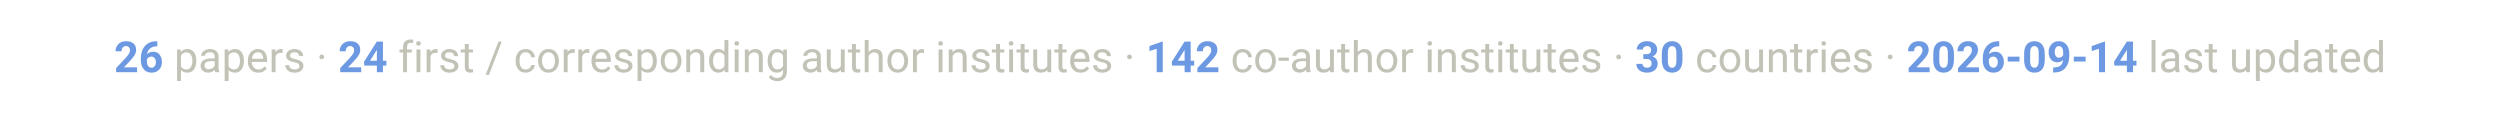
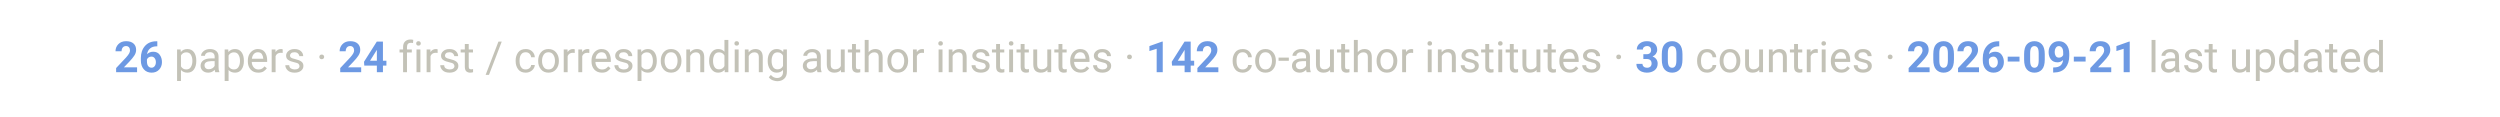
<svg xmlns="http://www.w3.org/2000/svg" viewBox="0 0 900 42" font-family="-apple-system, Segoe UI, Roboto, Helvetica, Arial, sans-serif">
  <text x="450" y="26" text-anchor="middle" font-size="15.5" fill="#c3c2b7">
-     <tspan font-weight="700" fill="#6d99e3">26</tspan> papers ·  <tspan font-weight="700" fill="#6d99e3">24</tspan> first / corresponding author institutes ·  <tspan font-weight="700" fill="#6d99e3">142</tspan> co-author institutes ·  <tspan font-weight="700" fill="#6d99e3">30</tspan> countries ·  <tspan font-weight="700" fill="#6d99e3">2026-09-14</tspan> last updated</text>
+     <tspan font-weight="700" fill="#6d99e3">26</tspan> papers ·  <tspan font-weight="700" fill="#6d99e3">24</tspan> first / corresponding author institutes ·  <tspan font-weight="700" fill="#6d99e3">142</tspan> co-author institutes ·  <tspan font-weight="700" fill="#6d99e3">30</tspan> countries ·  <tspan font-weight="700" fill="#6d99e3">2026-09-21</tspan> last updated</text>
</svg>
